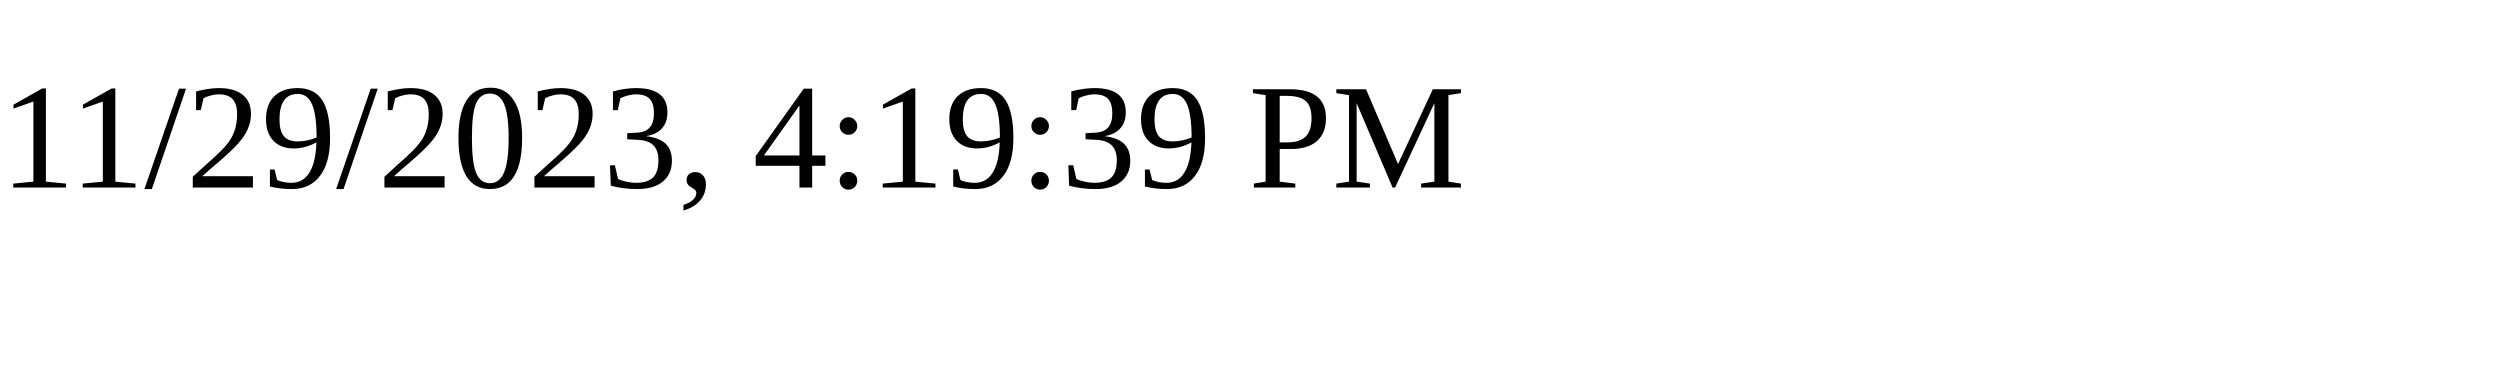
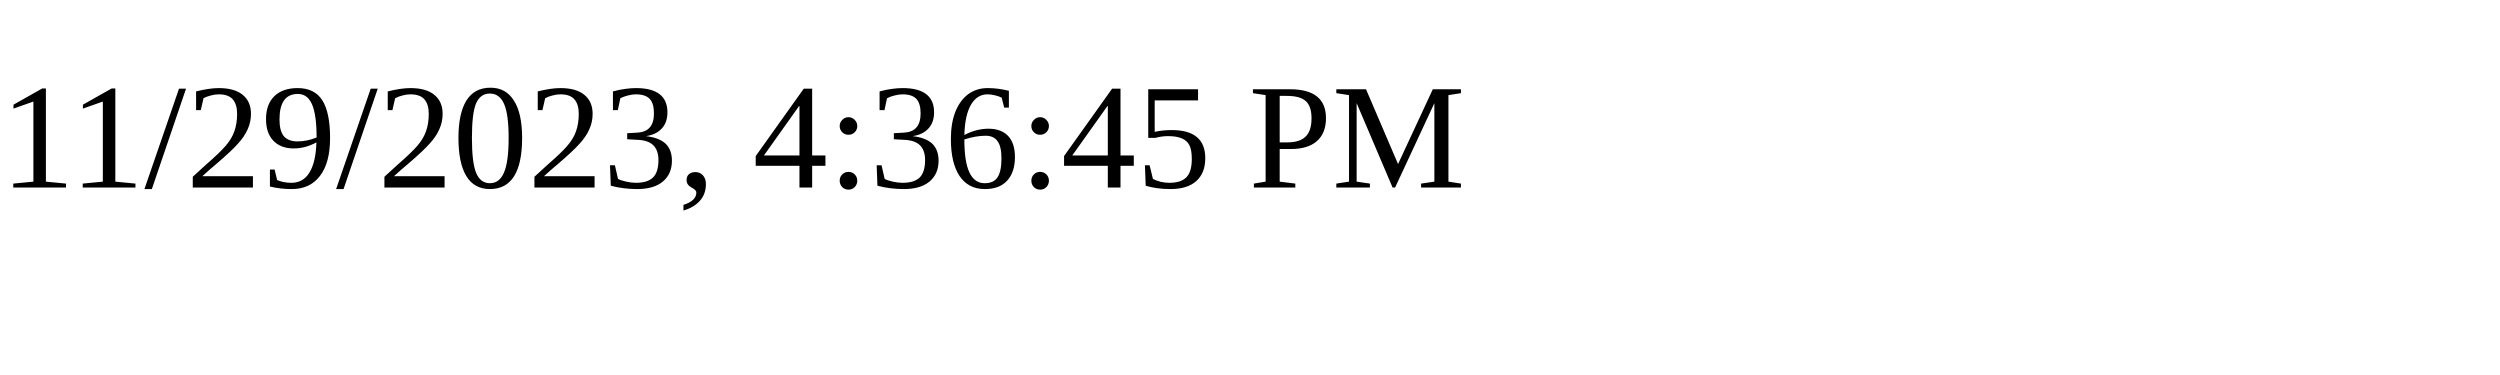
<svg xmlns="http://www.w3.org/2000/svg" height="30" width="200">
-   <text x="0" y="15">11/29/2023, 4:19:39 PM</text>
+   <text x="0" y="15">11/29/2023, 4:36:45 PM</text>
</svg>
